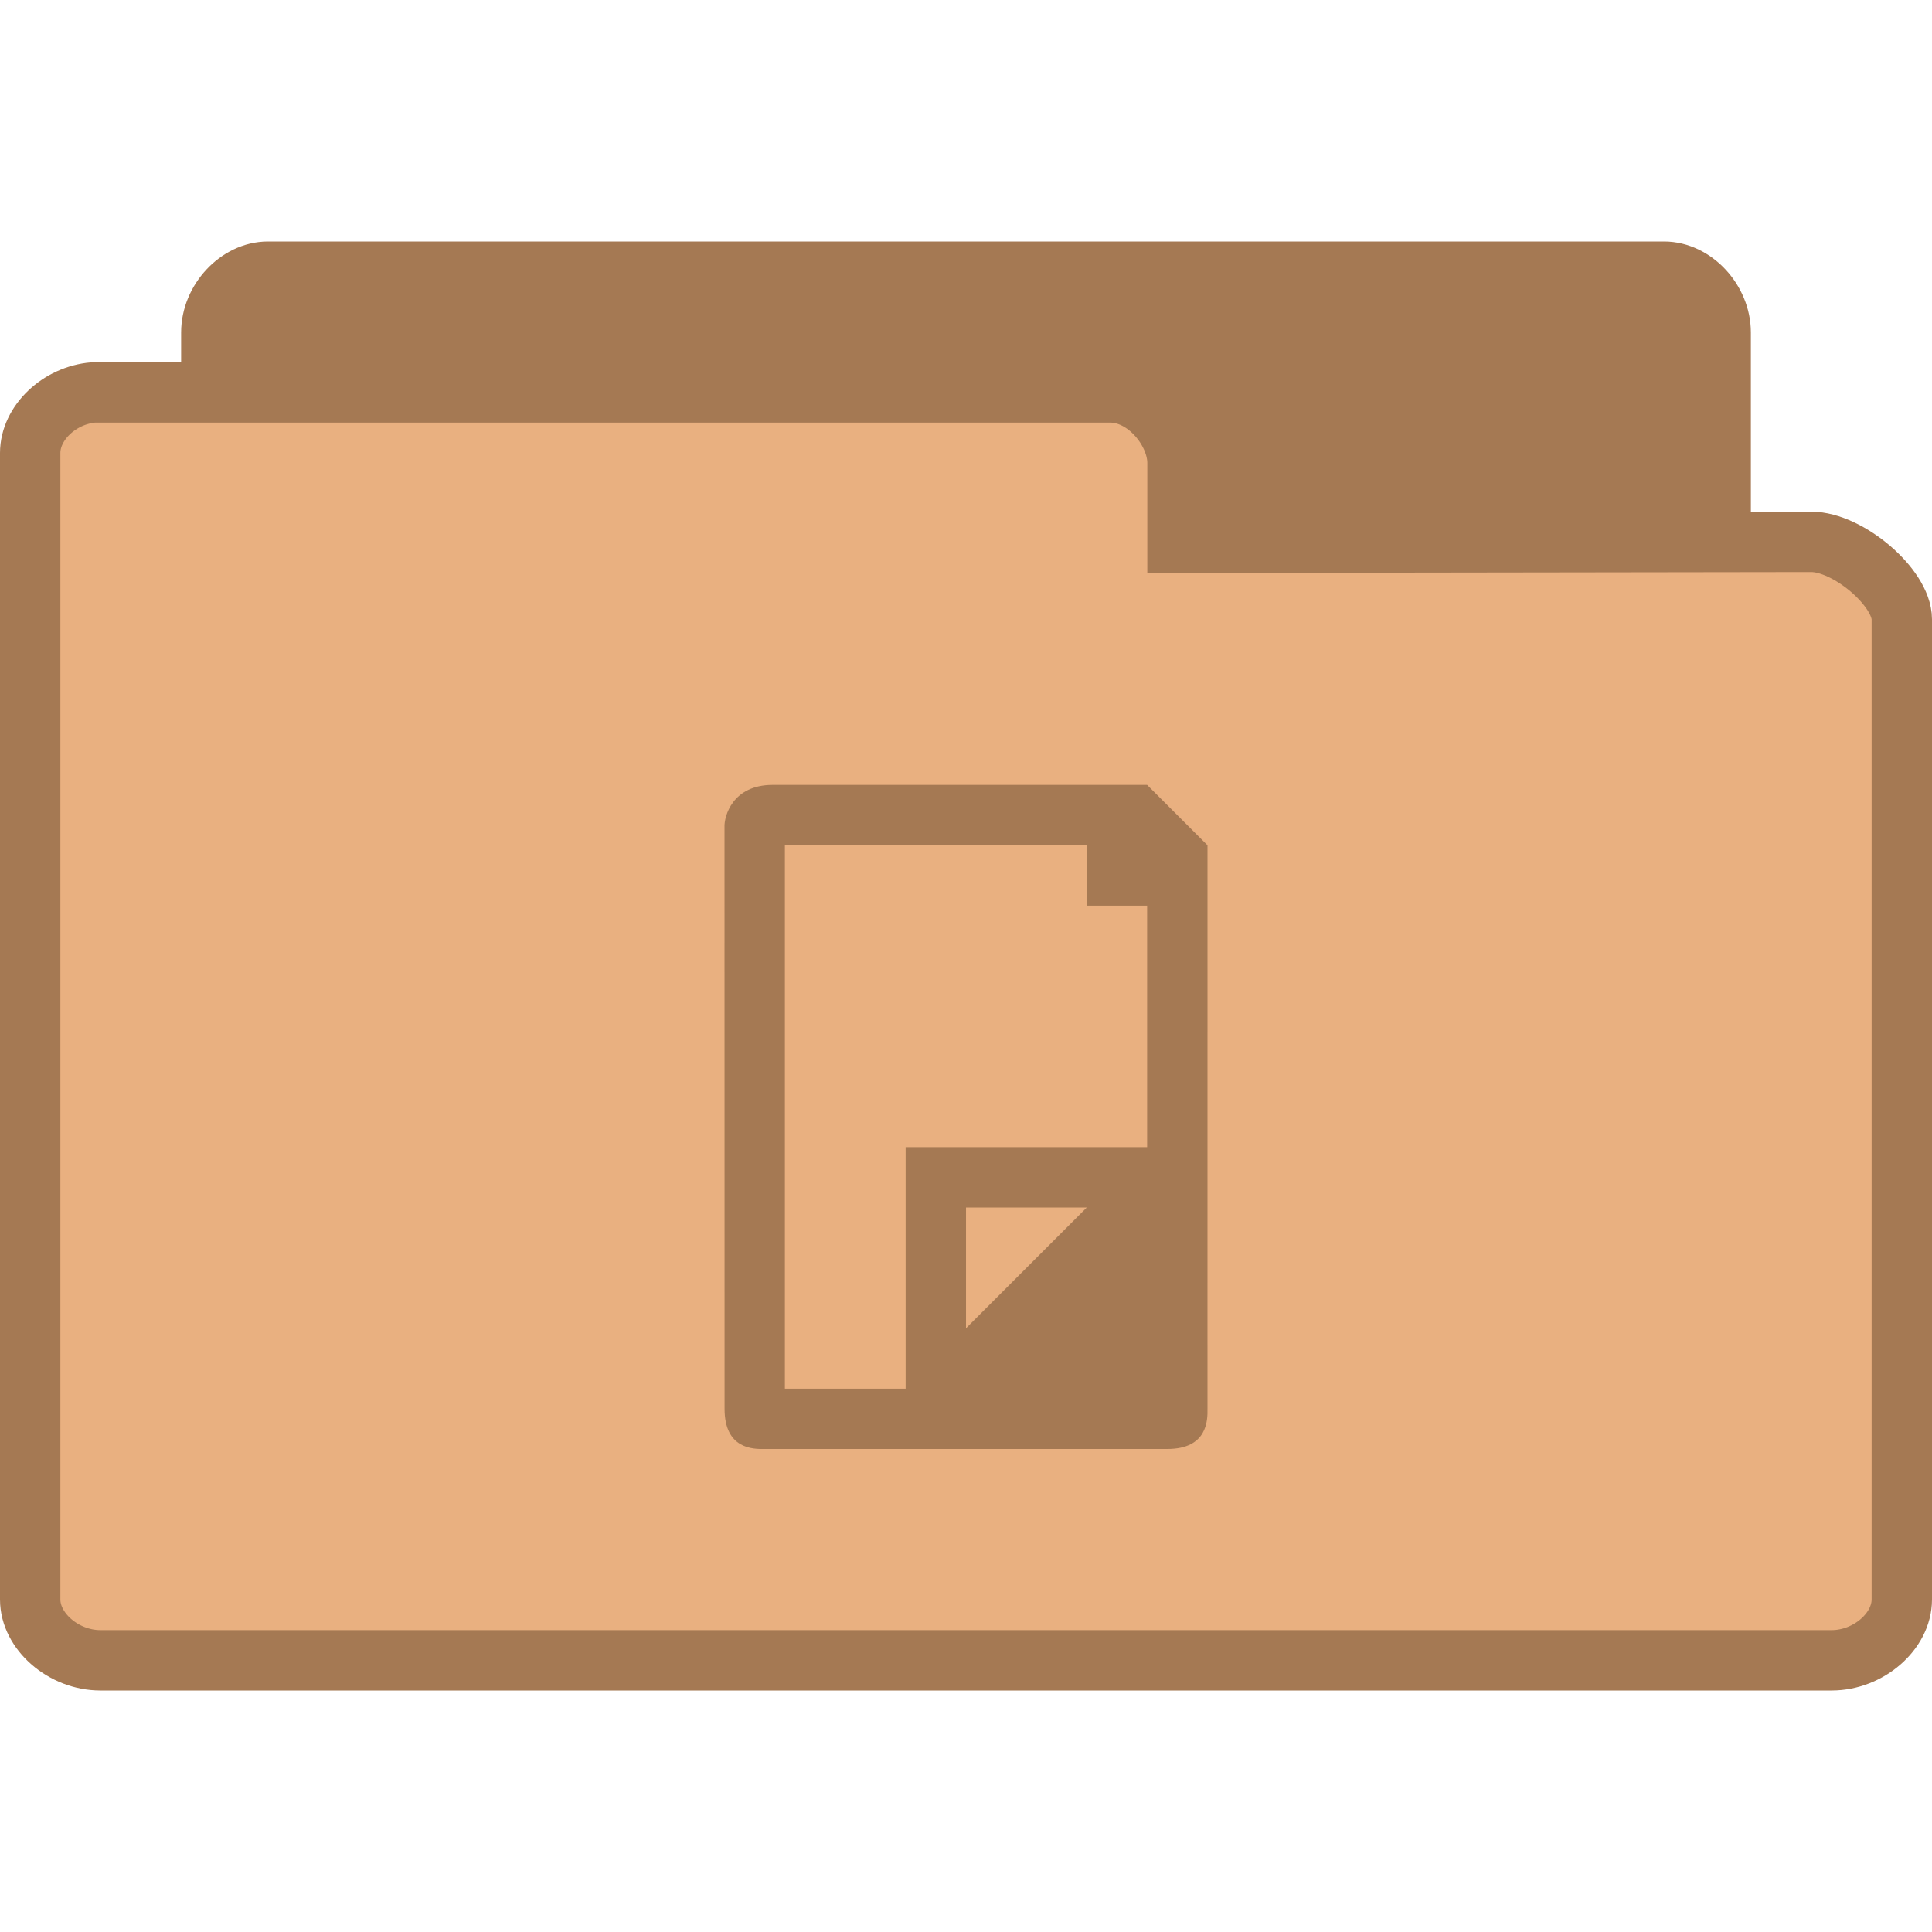
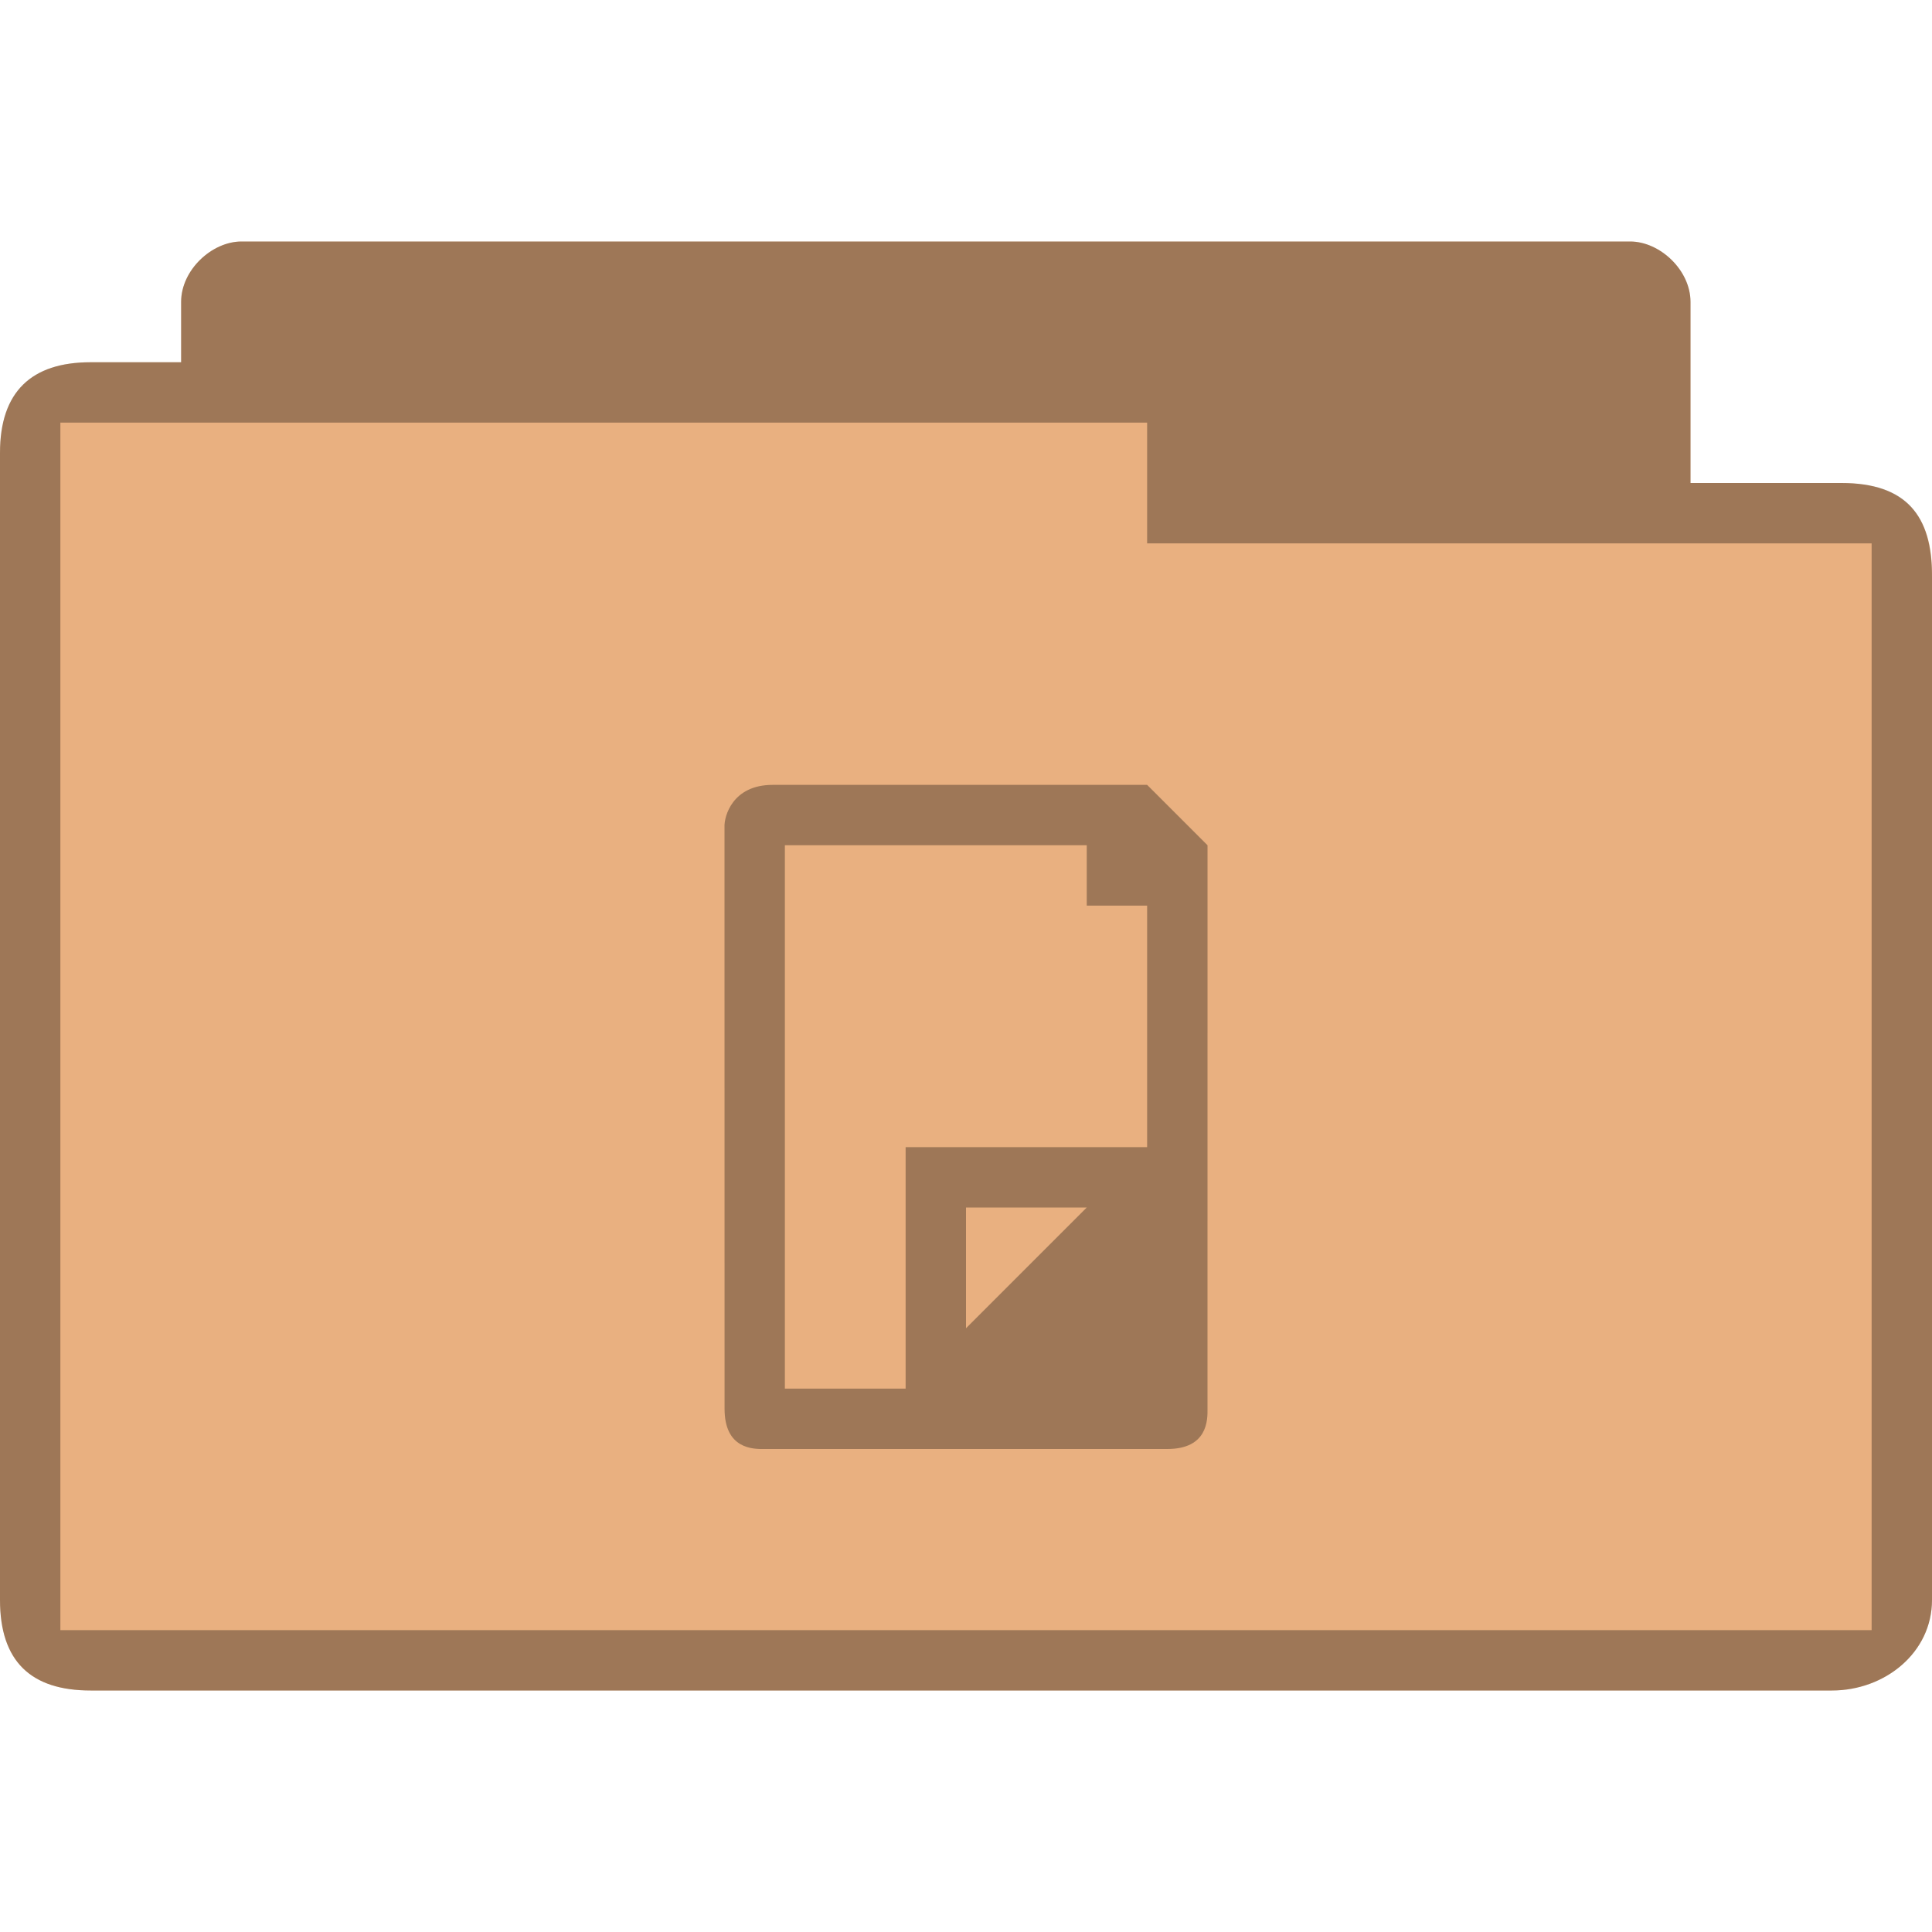
- <svg xmlns="http://www.w3.org/2000/svg" width="32" height="32" viewBox="0 0 32 32">
-   <g style="stroke:#a57953" transform="translate(0 1)">
-     <path style="fill:#a57953" d="M 4.346,24.5 C 3.887,24.453 3.5,23.992 3.5,23.498 L 3.5,4.507 C 3.5,3.98 3.946,3.5 4.438,3.5 l 23.125,0 C 28.054,3.5 28.5,3.98 28.5,4.507 l 0,16.235 c 0,0.527 -0.718,1.283 -1.21,1.283 l -8.465,-0.015 0,1.324 c 0,0.522 -0.411,1.165 -0.9,1.165 l -13.488,0 c -0.029,0 -0.059,0 -0.091,0 z" />
-     <path style="fill:#e9b080" d="M 1.55,5.5 C 0.98,5.547 0.5,6.008 0.5,6.502 l 0,18.991 c 0,0.527 0.553,1.007 1.163,1.007 l 28.675,0 C 30.947,26.5 31.5,26.02 31.5,25.493 l 0,-16.235 C 31.5,8.731 30.61,7.975 30,7.975 l -10.497,0.015 0,-1.324 C 19.503,6.143 18.993,5.5 18.388,5.5 l -16.725,0 c -0.036,0 -0.073,0 -0.113,0 z" />
-   </g>
-   <g style="fill:#a57953" transform="matrix(.5 0 0 .5 11.00013 -502.9434)">
-     <path style="line-height:normal;color:#000" d="m 3.593,1031.888 c -1.333,0 -1.607,1.046 -1.593,1.39 l 0.002,19.276 c 1.522e-4,1.333 0.938,1.341 1.333,1.333 l 13.331,0 c 1.333,0 1.341,-0.952 1.333,-1.333 l 9.39e-4,-18.666 -2,-2 z m 0.407,2 10,0 0,2 2,0 0,8 -8,0 0,8 -4,0 z m 6,12 4,0 -4,4 z" />
-   </g>
+ <svg xmlns="http://www.w3.org/2000/svg" width="32" height="32" viewBox="0 0 32 32" id="svg2" version="1.1">
+   <defs id="defs16" />
+   <path style="font-size:medium;font-style:normal;font-variant:normal;font-weight:normal;font-stretch:normal;text-indent:0;text-align:start;text-decoration:none;line-height:normal;letter-spacing:normal;word-spacing:normal;text-transform:none;direction:ltr;block-progression:tb;writing-mode:lr-tb;text-anchor:start;baseline-shift:baseline;color:#000000;fill:#e9b080;fill-opacity:1;fill-rule:nonzero;stroke:none;stroke-width:1;marker:none;visibility:visible;display:inline;overflow:visible;enable-background:accumulate;font-family:Sans;-inkscape-font-specification:Sans" d="m 4,4 c -0.492,0 -1,0.473 -1,1 l 0,1 c -0.667,0 -0.833,0 -1.5,0 C 0.521,6 0,6.494 0,7.5 l 0,19 C 0,27.531 0.523,28 1.5,28 L 30.344,28 C 31.216,28 32,27.377 32,26.5 l 0,-17 C 32,8.559 31.575,8 30.5,8 L 28,8 28,5 C 28,4.473 27.492,4 27,4 z" id="path3004" />
+   <path id="path12" d="m 12.797,13 c -0.667,0 -0.804,0.523 -0.797,0.695 l 0.001,9.638 C 12.001,24 12.47,24.004 12.668,24 l 6.665,0 c 0.667,0 0.67,-0.476 0.667,-0.667 l 4.69e-4,-9.333 -1,-1 z m 0.203,1 5,0 0,1 1,0 0,4 -4,0 0,4 -2,0 z m 3,6 2,0 -2,2 z" style="line-height:normal;color:#000000;fill:#000000;fill-opacity:0.322" />
+   <path style="font-size:medium;font-style:normal;font-variant:normal;font-weight:normal;font-stretch:normal;text-indent:0;text-align:start;text-decoration:none;line-height:normal;letter-spacing:normal;word-spacing:normal;text-transform:none;direction:ltr;block-progression:tb;writing-mode:lr-tb;text-anchor:start;baseline-shift:baseline;color:#000000;fill:#000000;fill-opacity:0.322;fill-rule:nonzero;stroke:none;stroke-width:1;marker:none;visibility:visible;display:inline;overflow:visible;enable-background:accumulate;font-family:Sans;-inkscape-font-specification:Sans" d="m 4,4 c -0.492,0 -1,0.473 -1,1 l 0,1 c -0.687,0 -0.884,0 -1.5,0 C 0.521,6 0,6.483 0,7.5 l 0,19 C 0,27.504 0.501,28 1.5,28 L 30.344,28 C 31.216,28 32,27.377 32,26.5 L 32,9.552 C 32,8.538 31.581,8 30.5,8 L 28,8 28,5 C 28,4.473 27.492,4 27,4 z M 19,7 l 0,2 12,0 0,18 -30,0 0,-20 z" id="path3784" />
</svg>
